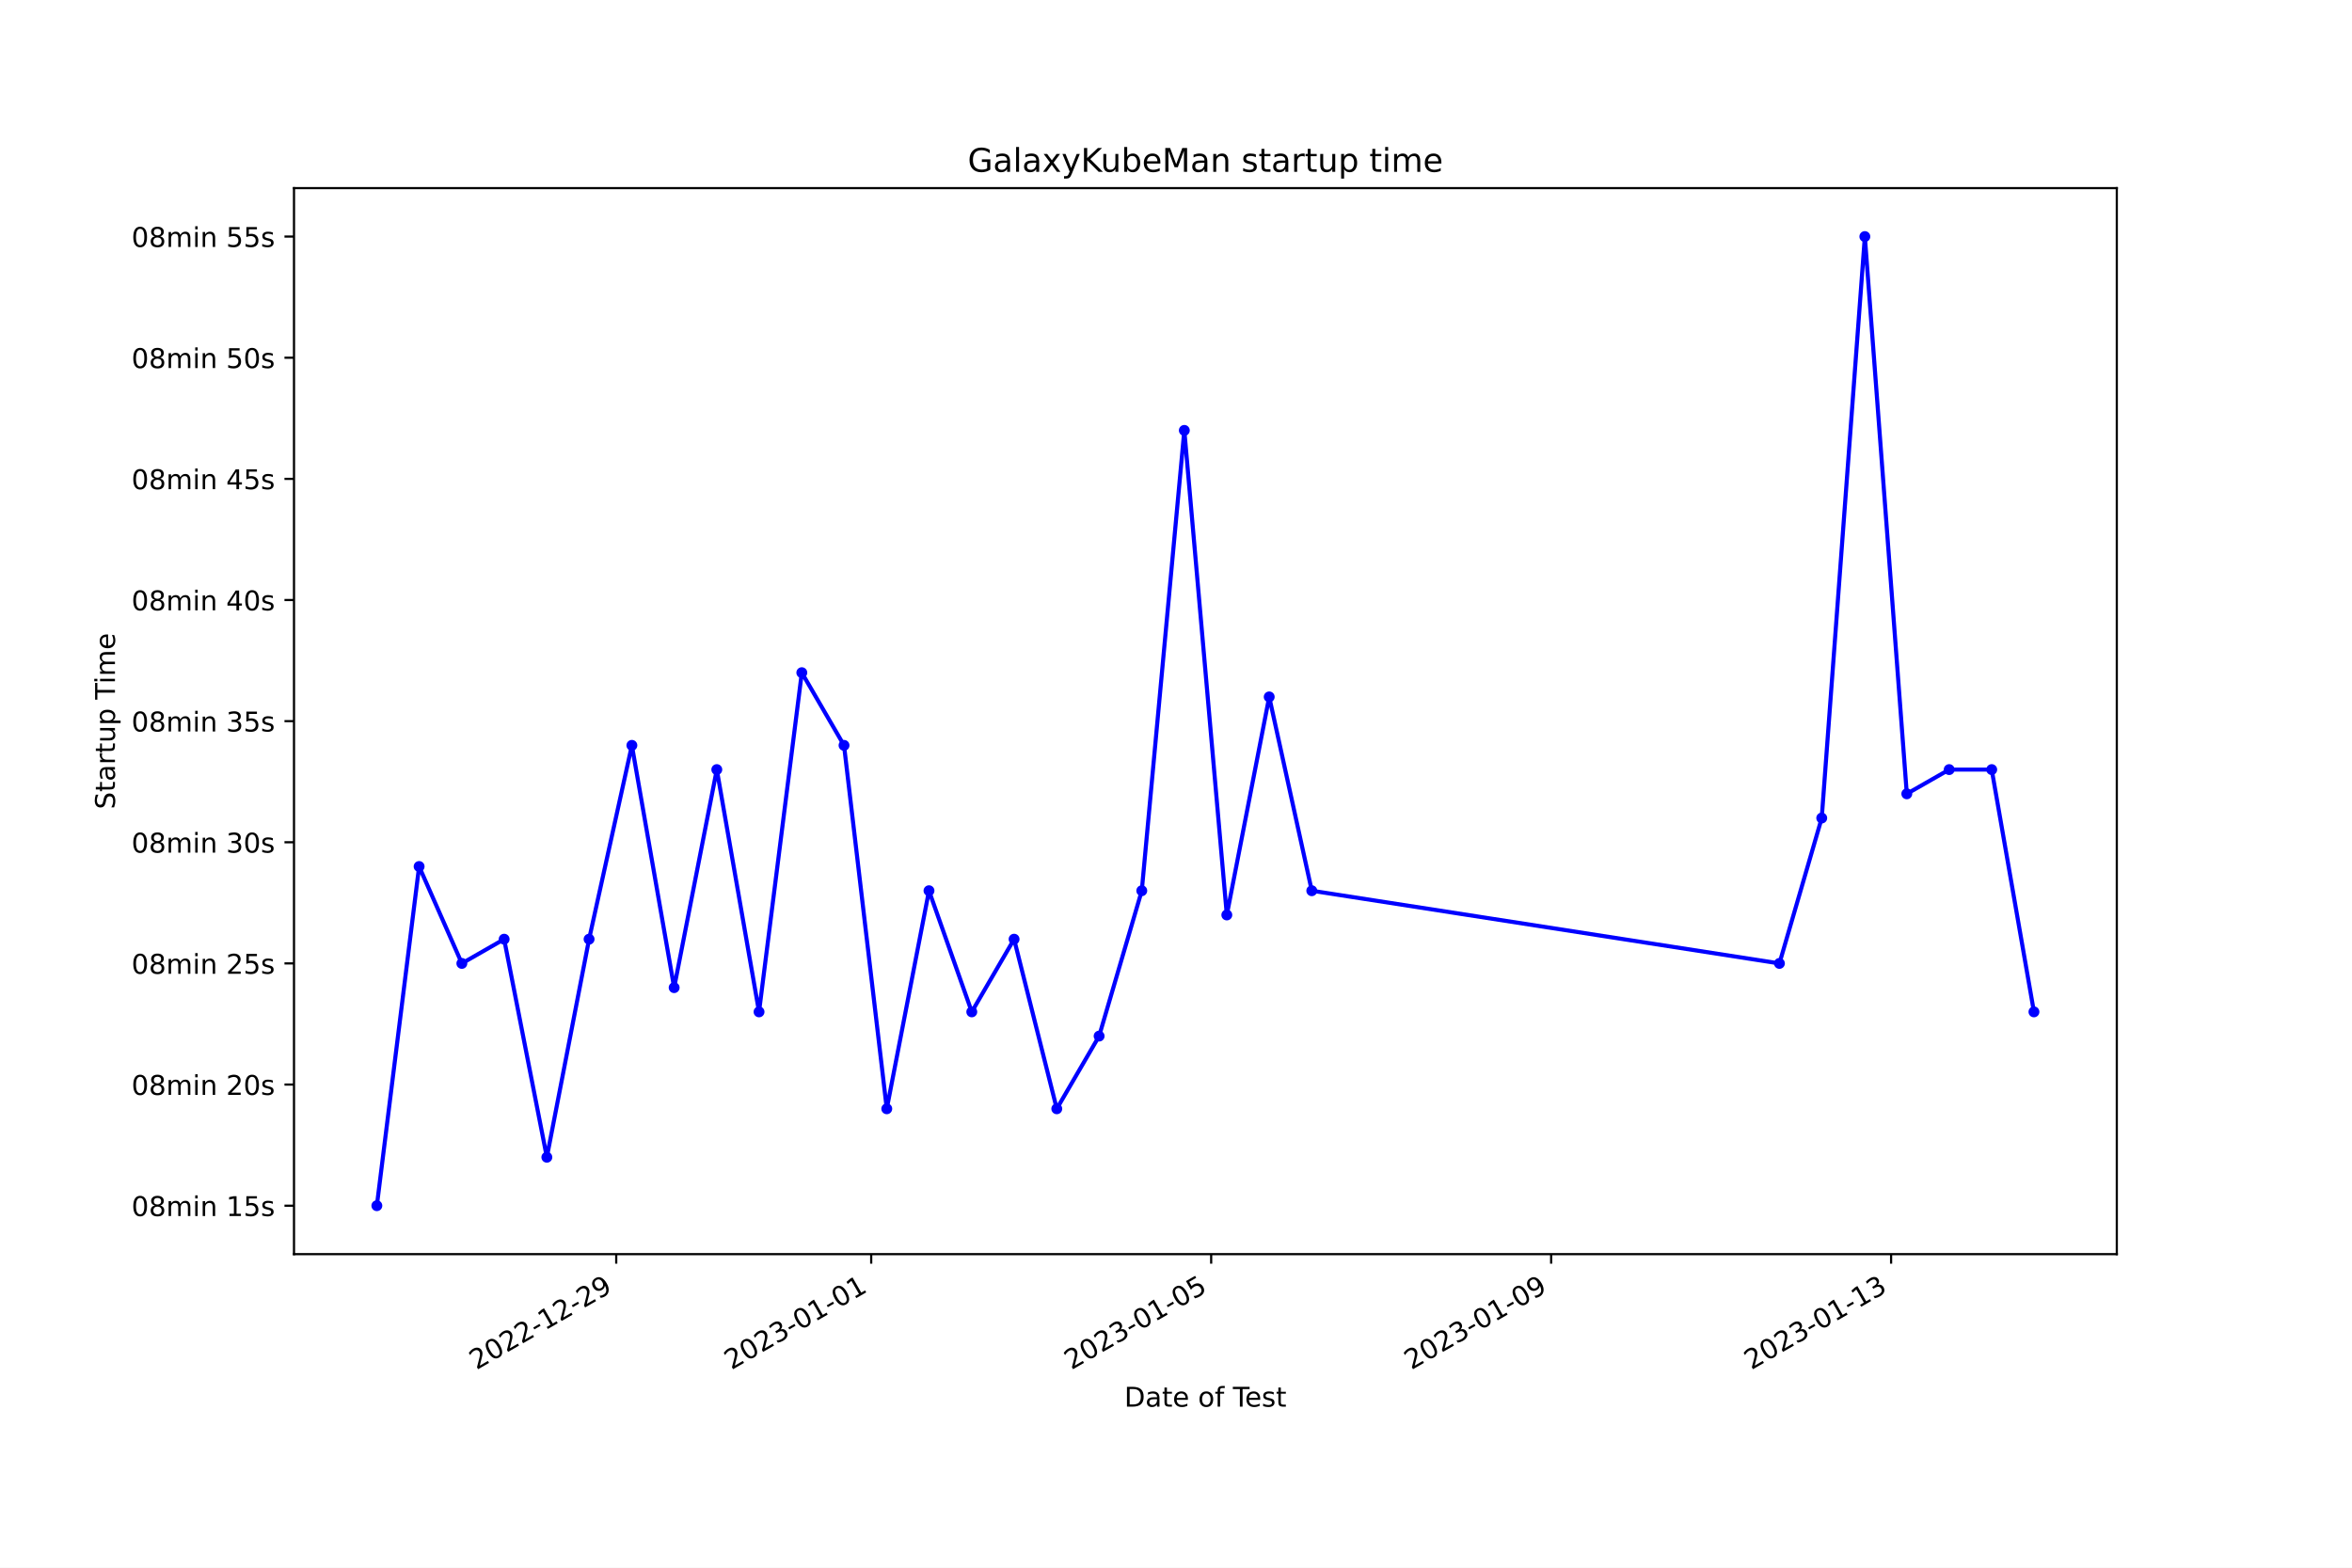
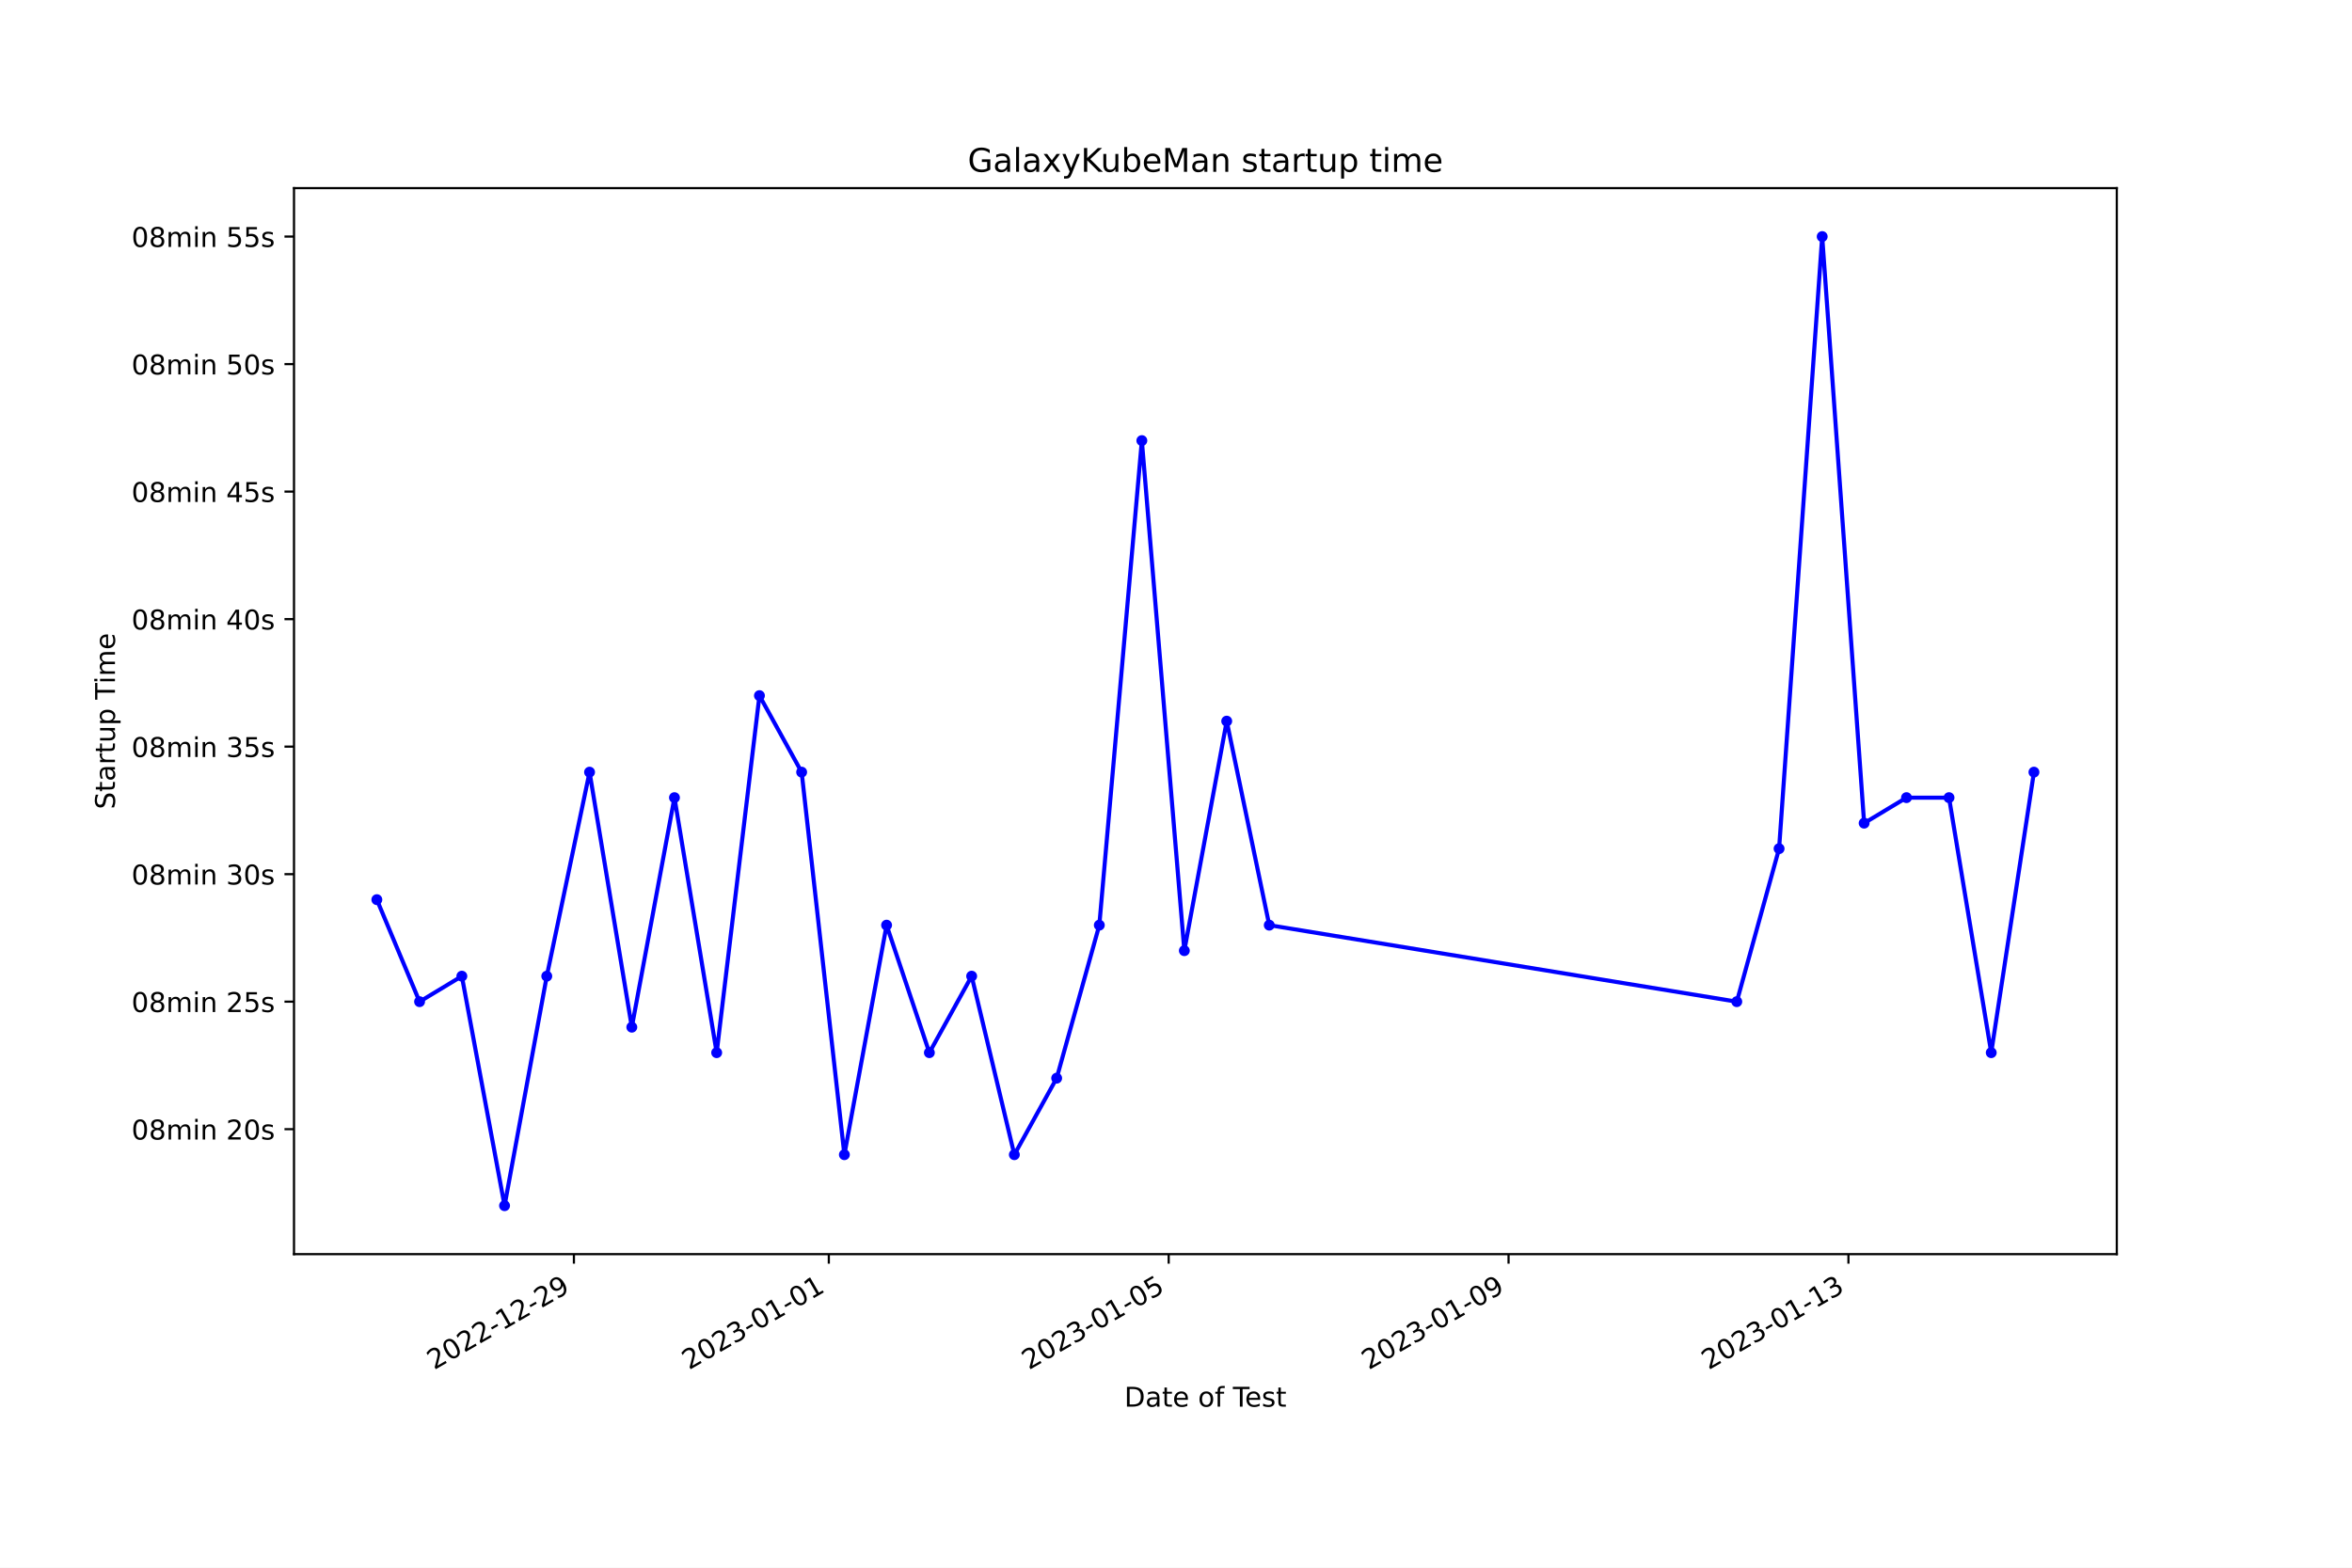
<svg xmlns="http://www.w3.org/2000/svg" xmlns:xlink="http://www.w3.org/1999/xlink" width="864pt" height="576pt" viewBox="0 0 864 576" version="1.1">
  <defs>
    <style type="text/css">*{stroke-linejoin: round; stroke-linecap: butt}</style>
  </defs>
  <g id="figure_1">
    <g id="patch_1">
      <path d="M 0 576  L 864 576  L 864 0  L 0 0  z " style="fill: #ffffff" />
    </g>
    <g id="axes_1">
      <g id="patch_2">
        <path d="M 108 460.8  L 777.6 460.8  L 777.6 69.12  L 108 69.12  z " style="fill: #ffffff" />
      </g>
      <g id="matplotlib.axis_1">
        <g id="xtick_1">
          <g id="line2d_1">
            <defs>
-               <path id="mdfcbb9d61a" d="M 0 0  L 0 3.5  " style="stroke: #000000; stroke-width: 0.8" />
+               <path id="m47fb8e7158" d="M 0 0  L 0 3.5  " style="stroke: #000000; stroke-width: 0.8" />
            </defs>
            <g>
-               <use xlink:href="#mdfcbb9d61a" x="226.371" y="460.8" style="stroke: #000000; stroke-width: 0.8" />
+               <use xlink:href="#m47fb8e7158" x="210.825" y="460.8" style="stroke: #000000; stroke-width: 0.8" />
            </g>
          </g>
          <g id="text_1">
-             <g transform="translate(175.0016 503.4383) rotate(-30) scale(0.1 -0.1)">
+             <g transform="translate(159.456 503.4383) rotate(-30) scale(0.1 -0.1)">
              <defs>
                <path id="DejaVuSans-32" d="M 1228 531  L 3431 531  L 3431 0  L 469 0  L 469 531  Q 828 903 1448 1529  Q 2069 2156 2228 2338  Q 2531 2678 2651 2914  Q 2772 3150 2772 3378  Q 2772 3750 2511 3984  Q 2250 4219 1831 4219  Q 1534 4219 1204 4116  Q 875 4013 500 3803  L 500 4441  Q 881 4594 1212 4672  Q 1544 4750 1819 4750  Q 2544 4750 2975 4387  Q 3406 4025 3406 3419  Q 3406 3131 3298 2873  Q 3191 2616 2906 2266  Q 2828 2175 2409 1742  Q 1991 1309 1228 531  z " transform="scale(0.015625)" />
                <path id="DejaVuSans-30" d="M 2034 4250  Q 1547 4250 1301 3770  Q 1056 3291 1056 2328  Q 1056 1369 1301 889  Q 1547 409 2034 409  Q 2525 409 2770 889  Q 3016 1369 3016 2328  Q 3016 3291 2770 3770  Q 2525 4250 2034 4250  z M 2034 4750  Q 2819 4750 3233 4129  Q 3647 3509 3647 2328  Q 3647 1150 3233 529  Q 2819 -91 2034 -91  Q 1250 -91 836 529  Q 422 1150 422 2328  Q 422 3509 836 4129  Q 1250 4750 2034 4750  z " transform="scale(0.015625)" />
                <path id="DejaVuSans-2d" d="M 313 2009  L 1997 2009  L 1997 1497  L 313 1497  L 313 2009  z " transform="scale(0.015625)" />
                <path id="DejaVuSans-31" d="M 794 531  L 1825 531  L 1825 4091  L 703 3866  L 703 4441  L 1819 4666  L 2450 4666  L 2450 531  L 3481 531  L 3481 0  L 794 0  L 794 531  z " transform="scale(0.015625)" />
                <path id="DejaVuSans-39" d="M 703 97  L 703 672  Q 941 559 1184 500  Q 1428 441 1663 441  Q 2288 441 2617 861  Q 2947 1281 2994 2138  Q 2813 1869 2534 1725  Q 2256 1581 1919 1581  Q 1219 1581 811 2004  Q 403 2428 403 3163  Q 403 3881 828 4315  Q 1253 4750 1959 4750  Q 2769 4750 3195 4129  Q 3622 3509 3622 2328  Q 3622 1225 3098 567  Q 2575 -91 1691 -91  Q 1453 -91 1209 -44  Q 966 3 703 97  z M 1959 2075  Q 2384 2075 2632 2365  Q 2881 2656 2881 3163  Q 2881 3666 2632 3958  Q 2384 4250 1959 4250  Q 1534 4250 1286 3958  Q 1038 3666 1038 3163  Q 1038 2656 1286 2365  Q 1534 2075 1959 2075  z " transform="scale(0.015625)" />
              </defs>
              <use xlink:href="#DejaVuSans-32" />
              <use xlink:href="#DejaVuSans-30" x="63.623" />
              <use xlink:href="#DejaVuSans-32" x="127.246" />
              <use xlink:href="#DejaVuSans-32" x="190.869" />
              <use xlink:href="#DejaVuSans-2d" x="254.492" />
              <use xlink:href="#DejaVuSans-31" x="290.576" />
              <use xlink:href="#DejaVuSans-32" x="354.199" />
              <use xlink:href="#DejaVuSans-2d" x="417.822" />
              <use xlink:href="#DejaVuSans-32" x="453.906" />
              <use xlink:href="#DejaVuSans-39" x="517.529" />
            </g>
          </g>
        </g>
        <g id="xtick_2">
          <g id="line2d_2">
            <g>
-               <use xlink:href="#mdfcbb9d61a" x="320.035" y="460.8" style="stroke: #000000; stroke-width: 0.8" />
+               <use xlink:href="#m47fb8e7158" x="304.464" y="460.8" style="stroke: #000000; stroke-width: 0.8" />
            </g>
          </g>
          <g id="text_2">
-             <g transform="translate(268.6655 503.4383) rotate(-30) scale(0.1 -0.1)">
+             <g transform="translate(253.0944 503.4383) rotate(-30) scale(0.1 -0.1)">
              <defs>
                <path id="DejaVuSans-33" d="M 2597 2516  Q 3050 2419 3304 2112  Q 3559 1806 3559 1356  Q 3559 666 3084 287  Q 2609 -91 1734 -91  Q 1441 -91 1130 -33  Q 819 25 488 141  L 488 750  Q 750 597 1062 519  Q 1375 441 1716 441  Q 2309 441 2620 675  Q 2931 909 2931 1356  Q 2931 1769 2642 2001  Q 2353 2234 1838 2234  L 1294 2234  L 1294 2753  L 1863 2753  Q 2328 2753 2575 2939  Q 2822 3125 2822 3475  Q 2822 3834 2567 4026  Q 2313 4219 1838 4219  Q 1578 4219 1281 4162  Q 984 4106 628 3988  L 628 4550  Q 988 4650 1302 4700  Q 1616 4750 1894 4750  Q 2613 4750 3031 4423  Q 3450 4097 3450 3541  Q 3450 3153 3228 2886  Q 3006 2619 2597 2516  z " transform="scale(0.015625)" />
              </defs>
              <use xlink:href="#DejaVuSans-32" />
              <use xlink:href="#DejaVuSans-30" x="63.623" />
              <use xlink:href="#DejaVuSans-32" x="127.246" />
              <use xlink:href="#DejaVuSans-33" x="190.869" />
              <use xlink:href="#DejaVuSans-2d" x="254.492" />
              <use xlink:href="#DejaVuSans-30" x="290.576" />
              <use xlink:href="#DejaVuSans-31" x="354.199" />
              <use xlink:href="#DejaVuSans-2d" x="417.822" />
              <use xlink:href="#DejaVuSans-30" x="453.906" />
              <use xlink:href="#DejaVuSans-31" x="517.529" />
            </g>
          </g>
        </g>
        <g id="xtick_3">
          <g id="line2d_3">
            <g>
-               <use xlink:href="#mdfcbb9d61a" x="444.92" y="460.8" style="stroke: #000000; stroke-width: 0.8" />
+               <use xlink:href="#m47fb8e7158" x="429.315" y="460.8" style="stroke: #000000; stroke-width: 0.8" />
            </g>
          </g>
          <g id="text_3">
-             <g transform="translate(393.5508 503.4383) rotate(-30) scale(0.1 -0.1)">
+             <g transform="translate(377.9456 503.4383) rotate(-30) scale(0.1 -0.1)">
              <defs>
                <path id="DejaVuSans-35" d="M 691 4666  L 3169 4666  L 3169 4134  L 1269 4134  L 1269 2991  Q 1406 3038 1543 3061  Q 1681 3084 1819 3084  Q 2600 3084 3056 2656  Q 3513 2228 3513 1497  Q 3513 744 3044 326  Q 2575 -91 1722 -91  Q 1428 -91 1123 -41  Q 819 9 494 109  L 494 744  Q 775 591 1075 516  Q 1375 441 1709 441  Q 2250 441 2565 725  Q 2881 1009 2881 1497  Q 2881 1984 2565 2268  Q 2250 2553 1709 2553  Q 1456 2553 1204 2497  Q 953 2441 691 2322  L 691 4666  z " transform="scale(0.015625)" />
              </defs>
              <use xlink:href="#DejaVuSans-32" />
              <use xlink:href="#DejaVuSans-30" x="63.623" />
              <use xlink:href="#DejaVuSans-32" x="127.246" />
              <use xlink:href="#DejaVuSans-33" x="190.869" />
              <use xlink:href="#DejaVuSans-2d" x="254.492" />
              <use xlink:href="#DejaVuSans-30" x="290.576" />
              <use xlink:href="#DejaVuSans-31" x="354.199" />
              <use xlink:href="#DejaVuSans-2d" x="417.822" />
              <use xlink:href="#DejaVuSans-30" x="453.906" />
              <use xlink:href="#DejaVuSans-35" x="517.529" />
            </g>
          </g>
        </g>
        <g id="xtick_4">
          <g id="line2d_4">
            <g>
-               <use xlink:href="#mdfcbb9d61a" x="569.806" y="460.8" style="stroke: #000000; stroke-width: 0.8" />
+               <use xlink:href="#m47fb8e7158" x="554.166" y="460.8" style="stroke: #000000; stroke-width: 0.8" />
            </g>
          </g>
          <g id="text_4">
-             <g transform="translate(518.4361 503.4383) rotate(-30) scale(0.1 -0.1)">
+             <g transform="translate(502.7968 503.4383) rotate(-30) scale(0.1 -0.1)">
              <use xlink:href="#DejaVuSans-32" />
              <use xlink:href="#DejaVuSans-30" x="63.623" />
              <use xlink:href="#DejaVuSans-32" x="127.246" />
              <use xlink:href="#DejaVuSans-33" x="190.869" />
              <use xlink:href="#DejaVuSans-2d" x="254.492" />
              <use xlink:href="#DejaVuSans-30" x="290.576" />
              <use xlink:href="#DejaVuSans-31" x="354.199" />
              <use xlink:href="#DejaVuSans-2d" x="417.822" />
              <use xlink:href="#DejaVuSans-30" x="453.906" />
              <use xlink:href="#DejaVuSans-39" x="517.529" />
            </g>
          </g>
        </g>
        <g id="xtick_5">
          <g id="line2d_5">
            <g>
-               <use xlink:href="#mdfcbb9d61a" x="694.691" y="460.8" style="stroke: #000000; stroke-width: 0.8" />
+               <use xlink:href="#m47fb8e7158" x="679.017" y="460.8" style="stroke: #000000; stroke-width: 0.8" />
            </g>
          </g>
          <g id="text_5">
-             <g transform="translate(643.3214 503.4383) rotate(-30) scale(0.1 -0.1)">
+             <g transform="translate(627.648 503.4383) rotate(-30) scale(0.1 -0.1)">
              <use xlink:href="#DejaVuSans-32" />
              <use xlink:href="#DejaVuSans-30" x="63.623" />
              <use xlink:href="#DejaVuSans-32" x="127.246" />
              <use xlink:href="#DejaVuSans-33" x="190.869" />
              <use xlink:href="#DejaVuSans-2d" x="254.492" />
              <use xlink:href="#DejaVuSans-30" x="290.576" />
              <use xlink:href="#DejaVuSans-31" x="354.199" />
              <use xlink:href="#DejaVuSans-2d" x="417.822" />
              <use xlink:href="#DejaVuSans-31" x="453.906" />
              <use xlink:href="#DejaVuSans-33" x="517.529" />
            </g>
          </g>
        </g>
        <g id="text_6">
          <g transform="translate(413.0063 516.8378) scale(0.1 -0.1)">
            <defs>
              <path id="DejaVuSans-44" d="M 1259 4147  L 1259 519  L 2022 519  Q 2988 519 3436 956  Q 3884 1394 3884 2338  Q 3884 3275 3436 3711  Q 2988 4147 2022 4147  L 1259 4147  z M 628 4666  L 1925 4666  Q 3281 4666 3915 4102  Q 4550 3538 4550 2338  Q 4550 1131 3912 565  Q 3275 0 1925 0  L 628 0  L 628 4666  z " transform="scale(0.015625)" />
              <path id="DejaVuSans-61" d="M 2194 1759  Q 1497 1759 1228 1600  Q 959 1441 959 1056  Q 959 750 1161 570  Q 1363 391 1709 391  Q 2188 391 2477 730  Q 2766 1069 2766 1631  L 2766 1759  L 2194 1759  z M 3341 1997  L 3341 0  L 2766 0  L 2766 531  Q 2569 213 2275 61  Q 1981 -91 1556 -91  Q 1019 -91 701 211  Q 384 513 384 1019  Q 384 1609 779 1909  Q 1175 2209 1959 2209  L 2766 2209  L 2766 2266  Q 2766 2663 2505 2880  Q 2244 3097 1772 3097  Q 1472 3097 1187 3025  Q 903 2953 641 2809  L 641 3341  Q 956 3463 1253 3523  Q 1550 3584 1831 3584  Q 2591 3584 2966 3190  Q 3341 2797 3341 1997  z " transform="scale(0.015625)" />
              <path id="DejaVuSans-74" d="M 1172 4494  L 1172 3500  L 2356 3500  L 2356 3053  L 1172 3053  L 1172 1153  Q 1172 725 1289 603  Q 1406 481 1766 481  L 2356 481  L 2356 0  L 1766 0  Q 1100 0 847 248  Q 594 497 594 1153  L 594 3053  L 172 3053  L 172 3500  L 594 3500  L 594 4494  L 1172 4494  z " transform="scale(0.015625)" />
              <path id="DejaVuSans-65" d="M 3597 1894  L 3597 1613  L 953 1613  Q 991 1019 1311 708  Q 1631 397 2203 397  Q 2534 397 2845 478  Q 3156 559 3463 722  L 3463 178  Q 3153 47 2828 -22  Q 2503 -91 2169 -91  Q 1331 -91 842 396  Q 353 884 353 1716  Q 353 2575 817 3079  Q 1281 3584 2069 3584  Q 2775 3584 3186 3129  Q 3597 2675 3597 1894  z M 3022 2063  Q 3016 2534 2758 2815  Q 2500 3097 2075 3097  Q 1594 3097 1305 2825  Q 1016 2553 972 2059  L 3022 2063  z " transform="scale(0.015625)" />
              <path id="DejaVuSans-20" transform="scale(0.015625)" />
              <path id="DejaVuSans-6f" d="M 1959 3097  Q 1497 3097 1228 2736  Q 959 2375 959 1747  Q 959 1119 1226 758  Q 1494 397 1959 397  Q 2419 397 2687 759  Q 2956 1122 2956 1747  Q 2956 2369 2687 2733  Q 2419 3097 1959 3097  z M 1959 3584  Q 2709 3584 3137 3096  Q 3566 2609 3566 1747  Q 3566 888 3137 398  Q 2709 -91 1959 -91  Q 1206 -91 779 398  Q 353 888 353 1747  Q 353 2609 779 3096  Q 1206 3584 1959 3584  z " transform="scale(0.015625)" />
              <path id="DejaVuSans-66" d="M 2375 4863  L 2375 4384  L 1825 4384  Q 1516 4384 1395 4259  Q 1275 4134 1275 3809  L 1275 3500  L 2222 3500  L 2222 3053  L 1275 3053  L 1275 0  L 697 0  L 697 3053  L 147 3053  L 147 3500  L 697 3500  L 697 3744  Q 697 4328 969 4595  Q 1241 4863 1831 4863  L 2375 4863  z " transform="scale(0.015625)" />
              <path id="DejaVuSans-54" d="M -19 4666  L 3928 4666  L 3928 4134  L 2272 4134  L 2272 0  L 1638 0  L 1638 4134  L -19 4134  L -19 4666  z " transform="scale(0.015625)" />
              <path id="DejaVuSans-73" d="M 2834 3397  L 2834 2853  Q 2591 2978 2328 3040  Q 2066 3103 1784 3103  Q 1356 3103 1142 2972  Q 928 2841 928 2578  Q 928 2378 1081 2264  Q 1234 2150 1697 2047  L 1894 2003  Q 2506 1872 2764 1633  Q 3022 1394 3022 966  Q 3022 478 2636 193  Q 2250 -91 1575 -91  Q 1294 -91 989 -36  Q 684 19 347 128  L 347 722  Q 666 556 975 473  Q 1284 391 1588 391  Q 1994 391 2212 530  Q 2431 669 2431 922  Q 2431 1156 2273 1281  Q 2116 1406 1581 1522  L 1381 1569  Q 847 1681 609 1914  Q 372 2147 372 2553  Q 372 3047 722 3315  Q 1072 3584 1716 3584  Q 2034 3584 2315 3537  Q 2597 3491 2834 3397  z " transform="scale(0.015625)" />
            </defs>
            <use xlink:href="#DejaVuSans-44" />
            <use xlink:href="#DejaVuSans-61" x="77.002" />
            <use xlink:href="#DejaVuSans-74" x="138.281" />
            <use xlink:href="#DejaVuSans-65" x="177.49" />
            <use xlink:href="#DejaVuSans-20" x="239.014" />
            <use xlink:href="#DejaVuSans-6f" x="270.801" />
            <use xlink:href="#DejaVuSans-66" x="331.982" />
            <use xlink:href="#DejaVuSans-20" x="367.188" />
            <use xlink:href="#DejaVuSans-54" x="398.975" />
            <use xlink:href="#DejaVuSans-65" x="443.059" />
            <use xlink:href="#DejaVuSans-73" x="504.582" />
            <use xlink:href="#DejaVuSans-74" x="556.682" />
          </g>
        </g>
      </g>
      <g id="matplotlib.axis_2">
        <g id="ytick_1">
          <g id="line2d_6">
            <defs>
-               <path id="m430d4c4e38" d="M 0 0  L -3.5 0  " style="stroke: #000000; stroke-width: 0.8" />
+               <path id="medbf8e36fc" d="M 0 0  L -3.5 0  " style="stroke: #000000; stroke-width: 0.8" />
            </defs>
            <g>
-               <use xlink:href="#m430d4c4e38" x="108" y="442.996" style="stroke: #000000; stroke-width: 0.8" />
+               <use xlink:href="#medbf8e36fc" x="108" y="414.885" style="stroke: #000000; stroke-width: 0.8" />
            </g>
          </g>
          <g id="text_7">
-             <g transform="translate(48.30625 446.7956) scale(0.1 -0.1)">
+             <g transform="translate(48.30625 418.6846) scale(0.1 -0.1)">
              <defs>
                <path id="DejaVuSans-38" d="M 2034 2216  Q 1584 2216 1326 1975  Q 1069 1734 1069 1313  Q 1069 891 1326 650  Q 1584 409 2034 409  Q 2484 409 2743 651  Q 3003 894 3003 1313  Q 3003 1734 2745 1975  Q 2488 2216 2034 2216  z M 1403 2484  Q 997 2584 770 2862  Q 544 3141 544 3541  Q 544 4100 942 4425  Q 1341 4750 2034 4750  Q 2731 4750 3128 4425  Q 3525 4100 3525 3541  Q 3525 3141 3298 2862  Q 3072 2584 2669 2484  Q 3125 2378 3379 2068  Q 3634 1759 3634 1313  Q 3634 634 3220 271  Q 2806 -91 2034 -91  Q 1263 -91 848 271  Q 434 634 434 1313  Q 434 1759 690 2068  Q 947 2378 1403 2484  z M 1172 3481  Q 1172 3119 1398 2916  Q 1625 2713 2034 2713  Q 2441 2713 2670 2916  Q 2900 3119 2900 3481  Q 2900 3844 2670 4047  Q 2441 4250 2034 4250  Q 1625 4250 1398 4047  Q 1172 3844 1172 3481  z " transform="scale(0.015625)" />
                <path id="DejaVuSans-6d" d="M 3328 2828  Q 3544 3216 3844 3400  Q 4144 3584 4550 3584  Q 5097 3584 5394 3201  Q 5691 2819 5691 2113  L 5691 0  L 5113 0  L 5113 2094  Q 5113 2597 4934 2840  Q 4756 3084 4391 3084  Q 3944 3084 3684 2787  Q 3425 2491 3425 1978  L 3425 0  L 2847 0  L 2847 2094  Q 2847 2600 2669 2842  Q 2491 3084 2119 3084  Q 1678 3084 1418 2786  Q 1159 2488 1159 1978  L 1159 0  L 581 0  L 581 3500  L 1159 3500  L 1159 2956  Q 1356 3278 1631 3431  Q 1906 3584 2284 3584  Q 2666 3584 2933 3390  Q 3200 3197 3328 2828  z " transform="scale(0.015625)" />
                <path id="DejaVuSans-69" d="M 603 3500  L 1178 3500  L 1178 0  L 603 0  L 603 3500  z M 603 4863  L 1178 4863  L 1178 4134  L 603 4134  L 603 4863  z " transform="scale(0.015625)" />
                <path id="DejaVuSans-6e" d="M 3513 2113  L 3513 0  L 2938 0  L 2938 2094  Q 2938 2591 2744 2837  Q 2550 3084 2163 3084  Q 1697 3084 1428 2787  Q 1159 2491 1159 1978  L 1159 0  L 581 0  L 581 3500  L 1159 3500  L 1159 2956  Q 1366 3272 1645 3428  Q 1925 3584 2291 3584  Q 2894 3584 3203 3211  Q 3513 2838 3513 2113  z " transform="scale(0.015625)" />
              </defs>
              <use xlink:href="#DejaVuSans-30" />
              <use xlink:href="#DejaVuSans-38" x="63.623" />
              <use xlink:href="#DejaVuSans-6d" x="127.246" />
              <use xlink:href="#DejaVuSans-69" x="224.658" />
              <use xlink:href="#DejaVuSans-6e" x="252.441" />
              <use xlink:href="#DejaVuSans-20" x="315.82" />
-               <use xlink:href="#DejaVuSans-31" x="347.607" />
-               <use xlink:href="#DejaVuSans-35" x="411.23" />
+               <use xlink:href="#DejaVuSans-32" x="347.607" />
+               <use xlink:href="#DejaVuSans-30" x="411.23" />
              <use xlink:href="#DejaVuSans-73" x="474.854" />
            </g>
          </g>
        </g>
        <g id="ytick_2">
          <g id="line2d_7">
            <g>
-               <use xlink:href="#m430d4c4e38" x="108" y="398.487" style="stroke: #000000; stroke-width: 0.8" />
+               <use xlink:href="#medbf8e36fc" x="108" y="368.034" style="stroke: #000000; stroke-width: 0.8" />
            </g>
          </g>
          <g id="text_8">
-             <g transform="translate(48.30625 402.2865) scale(0.1 -0.1)">
+             <g transform="translate(48.30625 371.8329) scale(0.1 -0.1)">
              <use xlink:href="#DejaVuSans-30" />
              <use xlink:href="#DejaVuSans-38" x="63.623" />
              <use xlink:href="#DejaVuSans-6d" x="127.246" />
              <use xlink:href="#DejaVuSans-69" x="224.658" />
              <use xlink:href="#DejaVuSans-6e" x="252.441" />
              <use xlink:href="#DejaVuSans-20" x="315.82" />
              <use xlink:href="#DejaVuSans-32" x="347.607" />
-               <use xlink:href="#DejaVuSans-30" x="411.23" />
+               <use xlink:href="#DejaVuSans-35" x="411.23" />
              <use xlink:href="#DejaVuSans-73" x="474.854" />
            </g>
          </g>
        </g>
        <g id="ytick_3">
          <g id="line2d_8">
            <g>
-               <use xlink:href="#m430d4c4e38" x="108" y="353.978" style="stroke: #000000; stroke-width: 0.8" />
+               <use xlink:href="#medbf8e36fc" x="108" y="321.182" style="stroke: #000000; stroke-width: 0.8" />
            </g>
          </g>
          <g id="text_9">
-             <g transform="translate(48.30625 357.7774) scale(0.1 -0.1)">
-               <use xlink:href="#DejaVuSans-30" />
-               <use xlink:href="#DejaVuSans-38" x="63.623" />
-               <use xlink:href="#DejaVuSans-6d" x="127.246" />
-               <use xlink:href="#DejaVuSans-69" x="224.658" />
-               <use xlink:href="#DejaVuSans-6e" x="252.441" />
-               <use xlink:href="#DejaVuSans-20" x="315.82" />
-               <use xlink:href="#DejaVuSans-32" x="347.607" />
-               <use xlink:href="#DejaVuSans-35" x="411.23" />
+             <g transform="translate(48.30625 324.9812) scale(0.1 -0.1)">
+               <use xlink:href="#DejaVuSans-30" />
+               <use xlink:href="#DejaVuSans-38" x="63.623" />
+               <use xlink:href="#DejaVuSans-6d" x="127.246" />
+               <use xlink:href="#DejaVuSans-69" x="224.658" />
+               <use xlink:href="#DejaVuSans-6e" x="252.441" />
+               <use xlink:href="#DejaVuSans-20" x="315.82" />
+               <use xlink:href="#DejaVuSans-33" x="347.607" />
+               <use xlink:href="#DejaVuSans-30" x="411.23" />
              <use xlink:href="#DejaVuSans-73" x="474.854" />
            </g>
          </g>
        </g>
        <g id="ytick_4">
          <g id="line2d_9">
            <g>
-               <use xlink:href="#m430d4c4e38" x="108" y="309.469" style="stroke: #000000; stroke-width: 0.8" />
+               <use xlink:href="#medbf8e36fc" x="108" y="274.33" style="stroke: #000000; stroke-width: 0.8" />
            </g>
          </g>
          <g id="text_10">
-             <g transform="translate(48.30625 313.2683) scale(0.1 -0.1)">
+             <g transform="translate(48.30625 278.1296) scale(0.1 -0.1)">
              <use xlink:href="#DejaVuSans-30" />
              <use xlink:href="#DejaVuSans-38" x="63.623" />
              <use xlink:href="#DejaVuSans-6d" x="127.246" />
              <use xlink:href="#DejaVuSans-69" x="224.658" />
              <use xlink:href="#DejaVuSans-6e" x="252.441" />
              <use xlink:href="#DejaVuSans-20" x="315.82" />
              <use xlink:href="#DejaVuSans-33" x="347.607" />
-               <use xlink:href="#DejaVuSans-30" x="411.23" />
+               <use xlink:href="#DejaVuSans-35" x="411.23" />
              <use xlink:href="#DejaVuSans-73" x="474.854" />
            </g>
          </g>
        </g>
        <g id="ytick_5">
          <g id="line2d_10">
            <g>
-               <use xlink:href="#m430d4c4e38" x="108" y="264.96" style="stroke: #000000; stroke-width: 0.8" />
+               <use xlink:href="#medbf8e36fc" x="108" y="227.479" style="stroke: #000000; stroke-width: 0.8" />
            </g>
          </g>
          <g id="text_11">
-             <g transform="translate(48.30625 268.7592) scale(0.1 -0.1)">
-               <use xlink:href="#DejaVuSans-30" />
-               <use xlink:href="#DejaVuSans-38" x="63.623" />
-               <use xlink:href="#DejaVuSans-6d" x="127.246" />
-               <use xlink:href="#DejaVuSans-69" x="224.658" />
-               <use xlink:href="#DejaVuSans-6e" x="252.441" />
-               <use xlink:href="#DejaVuSans-20" x="315.82" />
-               <use xlink:href="#DejaVuSans-33" x="347.607" />
-               <use xlink:href="#DejaVuSans-35" x="411.23" />
-               <use xlink:href="#DejaVuSans-73" x="474.854" />
-             </g>
-           </g>
-         </g>
-         <g id="ytick_6">
-           <g id="line2d_11">
-             <g>
-               <use xlink:href="#m430d4c4e38" x="108" y="220.451" style="stroke: #000000; stroke-width: 0.8" />
-             </g>
-           </g>
-           <g id="text_12">
-             <g transform="translate(48.30625 224.2501) scale(0.1 -0.1)">
+             <g transform="translate(48.30625 231.2779) scale(0.1 -0.1)">
              <defs>
                <path id="DejaVuSans-34" d="M 2419 4116  L 825 1625  L 2419 1625  L 2419 4116  z M 2253 4666  L 3047 4666  L 3047 1625  L 3713 1625  L 3713 1100  L 3047 1100  L 3047 0  L 2419 0  L 2419 1100  L 313 1100  L 313 1709  L 2253 4666  z " transform="scale(0.015625)" />
              </defs>
              <use xlink:href="#DejaVuSans-30" />
              <use xlink:href="#DejaVuSans-38" x="63.623" />
              <use xlink:href="#DejaVuSans-6d" x="127.246" />
              <use xlink:href="#DejaVuSans-69" x="224.658" />
              <use xlink:href="#DejaVuSans-6e" x="252.441" />
              <use xlink:href="#DejaVuSans-20" x="315.82" />
              <use xlink:href="#DejaVuSans-34" x="347.607" />
              <use xlink:href="#DejaVuSans-30" x="411.23" />
              <use xlink:href="#DejaVuSans-73" x="474.854" />
            </g>
          </g>
        </g>
+         <g id="ytick_6">
+           <g id="line2d_11">
+             <g>
+               <use xlink:href="#medbf8e36fc" x="108" y="180.627" style="stroke: #000000; stroke-width: 0.8" />
+             </g>
+           </g>
+           <g id="text_12">
+             <g transform="translate(48.30625 184.4262) scale(0.1 -0.1)">
+               <use xlink:href="#DejaVuSans-30" />
+               <use xlink:href="#DejaVuSans-38" x="63.623" />
+               <use xlink:href="#DejaVuSans-6d" x="127.246" />
+               <use xlink:href="#DejaVuSans-69" x="224.658" />
+               <use xlink:href="#DejaVuSans-6e" x="252.441" />
+               <use xlink:href="#DejaVuSans-20" x="315.82" />
+               <use xlink:href="#DejaVuSans-34" x="347.607" />
+               <use xlink:href="#DejaVuSans-35" x="411.23" />
+               <use xlink:href="#DejaVuSans-73" x="474.854" />
+             </g>
+           </g>
+         </g>
        <g id="ytick_7">
          <g id="line2d_12">
            <g>
-               <use xlink:href="#m430d4c4e38" x="108" y="175.942" style="stroke: #000000; stroke-width: 0.8" />
+               <use xlink:href="#medbf8e36fc" x="108" y="133.775" style="stroke: #000000; stroke-width: 0.8" />
            </g>
          </g>
          <g id="text_13">
-             <g transform="translate(48.30625 179.741) scale(0.1 -0.1)">
-               <use xlink:href="#DejaVuSans-30" />
-               <use xlink:href="#DejaVuSans-38" x="63.623" />
-               <use xlink:href="#DejaVuSans-6d" x="127.246" />
-               <use xlink:href="#DejaVuSans-69" x="224.658" />
-               <use xlink:href="#DejaVuSans-6e" x="252.441" />
-               <use xlink:href="#DejaVuSans-20" x="315.82" />
-               <use xlink:href="#DejaVuSans-34" x="347.607" />
-               <use xlink:href="#DejaVuSans-35" x="411.23" />
+             <g transform="translate(48.30625 137.5745) scale(0.1 -0.1)">
+               <use xlink:href="#DejaVuSans-30" />
+               <use xlink:href="#DejaVuSans-38" x="63.623" />
+               <use xlink:href="#DejaVuSans-6d" x="127.246" />
+               <use xlink:href="#DejaVuSans-69" x="224.658" />
+               <use xlink:href="#DejaVuSans-6e" x="252.441" />
+               <use xlink:href="#DejaVuSans-20" x="315.82" />
+               <use xlink:href="#DejaVuSans-35" x="347.607" />
+               <use xlink:href="#DejaVuSans-30" x="411.23" />
              <use xlink:href="#DejaVuSans-73" x="474.854" />
            </g>
          </g>
        </g>
        <g id="ytick_8">
          <g id="line2d_13">
            <g>
-               <use xlink:href="#m430d4c4e38" x="108" y="131.433" style="stroke: #000000; stroke-width: 0.8" />
+               <use xlink:href="#medbf8e36fc" x="108" y="86.924" style="stroke: #000000; stroke-width: 0.8" />
            </g>
          </g>
          <g id="text_14">
-             <g transform="translate(48.30625 135.2319) scale(0.1 -0.1)">
-               <use xlink:href="#DejaVuSans-30" />
-               <use xlink:href="#DejaVuSans-38" x="63.623" />
-               <use xlink:href="#DejaVuSans-6d" x="127.246" />
-               <use xlink:href="#DejaVuSans-69" x="224.658" />
-               <use xlink:href="#DejaVuSans-6e" x="252.441" />
-               <use xlink:href="#DejaVuSans-20" x="315.82" />
-               <use xlink:href="#DejaVuSans-35" x="347.607" />
-               <use xlink:href="#DejaVuSans-30" x="411.23" />
-               <use xlink:href="#DejaVuSans-73" x="474.854" />
-             </g>
-           </g>
-         </g>
-         <g id="ytick_9">
-           <g id="line2d_14">
-             <g>
-               <use xlink:href="#m430d4c4e38" x="108" y="86.924" style="stroke: #000000; stroke-width: 0.8" />
-             </g>
-           </g>
-           <g id="text_15">
            <g transform="translate(48.30625 90.72286) scale(0.1 -0.1)">
              <use xlink:href="#DejaVuSans-30" />
              <use xlink:href="#DejaVuSans-38" x="63.623" />
              <use xlink:href="#DejaVuSans-6d" x="127.246" />
              <use xlink:href="#DejaVuSans-69" x="224.658" />
              <use xlink:href="#DejaVuSans-6e" x="252.441" />
              <use xlink:href="#DejaVuSans-20" x="315.82" />
              <use xlink:href="#DejaVuSans-35" x="347.607" />
              <use xlink:href="#DejaVuSans-35" x="411.23" />
              <use xlink:href="#DejaVuSans-73" x="474.854" />
            </g>
          </g>
        </g>
-         <g id="text_16">
+         <g id="text_15">
          <g transform="translate(42.22656 297.3397) rotate(-90) scale(0.1 -0.1)">
            <defs>
              <path id="DejaVuSans-53" d="M 3425 4513  L 3425 3897  Q 3066 4069 2747 4153  Q 2428 4238 2131 4238  Q 1616 4238 1336 4038  Q 1056 3838 1056 3469  Q 1056 3159 1242 3001  Q 1428 2844 1947 2747  L 2328 2669  Q 3034 2534 3370 2195  Q 3706 1856 3706 1288  Q 3706 609 3251 259  Q 2797 -91 1919 -91  Q 1588 -91 1214 -16  Q 841 59 441 206  L 441 856  Q 825 641 1194 531  Q 1563 422 1919 422  Q 2459 422 2753 634  Q 3047 847 3047 1241  Q 3047 1584 2836 1778  Q 2625 1972 2144 2069  L 1759 2144  Q 1053 2284 737 2584  Q 422 2884 422 3419  Q 422 4038 858 4394  Q 1294 4750 2059 4750  Q 2388 4750 2728 4690  Q 3069 4631 3425 4513  z " transform="scale(0.015625)" />
              <path id="DejaVuSans-72" d="M 2631 2963  Q 2534 3019 2420 3045  Q 2306 3072 2169 3072  Q 1681 3072 1420 2755  Q 1159 2438 1159 1844  L 1159 0  L 581 0  L 581 3500  L 1159 3500  L 1159 2956  Q 1341 3275 1631 3429  Q 1922 3584 2338 3584  Q 2397 3584 2469 3576  Q 2541 3569 2628 3553  L 2631 2963  z " transform="scale(0.015625)" />
              <path id="DejaVuSans-75" d="M 544 1381  L 544 3500  L 1119 3500  L 1119 1403  Q 1119 906 1312 657  Q 1506 409 1894 409  Q 2359 409 2629 706  Q 2900 1003 2900 1516  L 2900 3500  L 3475 3500  L 3475 0  L 2900 0  L 2900 538  Q 2691 219 2414 64  Q 2138 -91 1772 -91  Q 1169 -91 856 284  Q 544 659 544 1381  z M 1991 3584  L 1991 3584  z " transform="scale(0.015625)" />
              <path id="DejaVuSans-70" d="M 1159 525  L 1159 -1331  L 581 -1331  L 581 3500  L 1159 3500  L 1159 2969  Q 1341 3281 1617 3432  Q 1894 3584 2278 3584  Q 2916 3584 3314 3078  Q 3713 2572 3713 1747  Q 3713 922 3314 415  Q 2916 -91 2278 -91  Q 1894 -91 1617 61  Q 1341 213 1159 525  z M 3116 1747  Q 3116 2381 2855 2742  Q 2594 3103 2138 3103  Q 1681 3103 1420 2742  Q 1159 2381 1159 1747  Q 1159 1113 1420 752  Q 1681 391 2138 391  Q 2594 391 2855 752  Q 3116 1113 3116 1747  z " transform="scale(0.015625)" />
            </defs>
            <use xlink:href="#DejaVuSans-53" />
            <use xlink:href="#DejaVuSans-74" x="63.477" />
            <use xlink:href="#DejaVuSans-61" x="102.686" />
            <use xlink:href="#DejaVuSans-72" x="163.965" />
            <use xlink:href="#DejaVuSans-74" x="205.078" />
            <use xlink:href="#DejaVuSans-75" x="244.287" />
            <use xlink:href="#DejaVuSans-70" x="307.666" />
            <use xlink:href="#DejaVuSans-20" x="371.143" />
            <use xlink:href="#DejaVuSans-54" x="402.93" />
            <use xlink:href="#DejaVuSans-69" x="460.889" />
            <use xlink:href="#DejaVuSans-6d" x="488.672" />
            <use xlink:href="#DejaVuSans-65" x="586.084" />
          </g>
        </g>
      </g>
-       <g id="line2d_15">
-         <path d="M 747.164 371.782  L 731.652 282.764  L 716.026 282.764  L 700.46 291.665  L 685.047 86.924  L 669.209 300.567  L 653.667 353.978  L 481.879 327.273  L 466.242 256.058  L 450.669 336.175  L 435.056 158.138  L 419.428 327.273  L 403.758 380.684  L 388.207 407.389  L 372.522 345.076  L 356.983 371.782  L 341.263 327.273  L 325.753 407.389  L 310.051 273.862  L 294.543 247.156  L 278.831 371.782  L 263.316 282.764  L 247.647 362.88  L 232.119 273.862  L 216.399 345.076  L 200.886 425.193  L 185.194 345.076  L 169.661 353.978  L 153.962 318.371  L 138.436 442.996  " clip-path="url(#p383a62172a)" style="fill: none; stroke: #0000ff; stroke-width: 1.5; stroke-linecap: square" />
+       <g id="line2d_14">
+         <path d="M 747.164 283.701  L 731.476 386.774  L 715.968 293.071  L 700.347 293.071  L 684.785 302.441  L 669.377 86.924  L 653.543 311.812  L 638.005 368.034  L 466.263 339.923  L 450.631 264.96  L 435.063 349.293  L 419.453 161.886  L 403.83 339.923  L 388.164 396.145  L 372.617 424.256  L 356.936 358.663  L 341.402 386.774  L 325.686 339.923  L 310.18 424.256  L 294.482 283.701  L 278.979 255.59  L 263.271 386.774  L 247.761 293.071  L 232.096 377.404  L 216.572 283.701  L 200.856 358.663  L 185.348 442.996  L 169.659 358.663  L 154.131 368.034  L 138.436 330.552  " clip-path="url(#p2ef460c23a)" style="fill: none; stroke: #0000ff; stroke-width: 1.5; stroke-linecap: square" />
        <defs>
-           <path id="md1727ca133" d="M 0 1.5  C 0.398 1.5 0.779 1.342 1.061 1.061  C 1.342 0.779 1.5 0.398 1.5 0  C 1.5 -0.398 1.342 -0.779 1.061 -1.061  C 0.779 -1.342 0.398 -1.5 0 -1.5  C -0.398 -1.5 -0.779 -1.342 -1.061 -1.061  C -1.342 -0.779 -1.5 -0.398 -1.5 0  C -1.5 0.398 -1.342 0.779 -1.061 1.061  C -0.779 1.342 -0.398 1.5 0 1.5  z " style="stroke: #0000ff" />
+           <path id="m8417ccf1c4" d="M 0 1.5  C 0.398 1.5 0.779 1.342 1.061 1.061  C 1.342 0.779 1.5 0.398 1.5 0  C 1.5 -0.398 1.342 -0.779 1.061 -1.061  C 0.779 -1.342 0.398 -1.5 0 -1.5  C -0.398 -1.5 -0.779 -1.342 -1.061 -1.061  C -1.342 -0.779 -1.5 -0.398 -1.5 0  C -1.5 0.398 -1.342 0.779 -1.061 1.061  C -0.779 1.342 -0.398 1.5 0 1.5  z " style="stroke: #0000ff" />
        </defs>
-         <g clip-path="url(#p383a62172a)">
-           <use xlink:href="#md1727ca133" x="747.164" y="371.782" style="fill: #0000ff; stroke: #0000ff" />
-           <use xlink:href="#md1727ca133" x="731.652" y="282.764" style="fill: #0000ff; stroke: #0000ff" />
-           <use xlink:href="#md1727ca133" x="716.026" y="282.764" style="fill: #0000ff; stroke: #0000ff" />
-           <use xlink:href="#md1727ca133" x="700.46" y="291.665" style="fill: #0000ff; stroke: #0000ff" />
-           <use xlink:href="#md1727ca133" x="685.047" y="86.924" style="fill: #0000ff; stroke: #0000ff" />
-           <use xlink:href="#md1727ca133" x="669.209" y="300.567" style="fill: #0000ff; stroke: #0000ff" />
-           <use xlink:href="#md1727ca133" x="653.667" y="353.978" style="fill: #0000ff; stroke: #0000ff" />
-           <use xlink:href="#md1727ca133" x="481.879" y="327.273" style="fill: #0000ff; stroke: #0000ff" />
-           <use xlink:href="#md1727ca133" x="466.242" y="256.058" style="fill: #0000ff; stroke: #0000ff" />
-           <use xlink:href="#md1727ca133" x="450.669" y="336.175" style="fill: #0000ff; stroke: #0000ff" />
-           <use xlink:href="#md1727ca133" x="435.056" y="158.138" style="fill: #0000ff; stroke: #0000ff" />
-           <use xlink:href="#md1727ca133" x="419.428" y="327.273" style="fill: #0000ff; stroke: #0000ff" />
-           <use xlink:href="#md1727ca133" x="403.758" y="380.684" style="fill: #0000ff; stroke: #0000ff" />
-           <use xlink:href="#md1727ca133" x="388.207" y="407.389" style="fill: #0000ff; stroke: #0000ff" />
-           <use xlink:href="#md1727ca133" x="372.522" y="345.076" style="fill: #0000ff; stroke: #0000ff" />
-           <use xlink:href="#md1727ca133" x="356.983" y="371.782" style="fill: #0000ff; stroke: #0000ff" />
-           <use xlink:href="#md1727ca133" x="341.263" y="327.273" style="fill: #0000ff; stroke: #0000ff" />
-           <use xlink:href="#md1727ca133" x="325.753" y="407.389" style="fill: #0000ff; stroke: #0000ff" />
-           <use xlink:href="#md1727ca133" x="310.051" y="273.862" style="fill: #0000ff; stroke: #0000ff" />
-           <use xlink:href="#md1727ca133" x="294.543" y="247.156" style="fill: #0000ff; stroke: #0000ff" />
-           <use xlink:href="#md1727ca133" x="278.831" y="371.782" style="fill: #0000ff; stroke: #0000ff" />
-           <use xlink:href="#md1727ca133" x="263.316" y="282.764" style="fill: #0000ff; stroke: #0000ff" />
-           <use xlink:href="#md1727ca133" x="247.647" y="362.88" style="fill: #0000ff; stroke: #0000ff" />
-           <use xlink:href="#md1727ca133" x="232.119" y="273.862" style="fill: #0000ff; stroke: #0000ff" />
-           <use xlink:href="#md1727ca133" x="216.399" y="345.076" style="fill: #0000ff; stroke: #0000ff" />
-           <use xlink:href="#md1727ca133" x="200.886" y="425.193" style="fill: #0000ff; stroke: #0000ff" />
-           <use xlink:href="#md1727ca133" x="185.194" y="345.076" style="fill: #0000ff; stroke: #0000ff" />
-           <use xlink:href="#md1727ca133" x="169.661" y="353.978" style="fill: #0000ff; stroke: #0000ff" />
-           <use xlink:href="#md1727ca133" x="153.962" y="318.371" style="fill: #0000ff; stroke: #0000ff" />
-           <use xlink:href="#md1727ca133" x="138.436" y="442.996" style="fill: #0000ff; stroke: #0000ff" />
+         <g clip-path="url(#p2ef460c23a)">
+           <use xlink:href="#m8417ccf1c4" x="747.164" y="283.701" style="fill: #0000ff; stroke: #0000ff" />
+           <use xlink:href="#m8417ccf1c4" x="731.476" y="386.774" style="fill: #0000ff; stroke: #0000ff" />
+           <use xlink:href="#m8417ccf1c4" x="715.968" y="293.071" style="fill: #0000ff; stroke: #0000ff" />
+           <use xlink:href="#m8417ccf1c4" x="700.347" y="293.071" style="fill: #0000ff; stroke: #0000ff" />
+           <use xlink:href="#m8417ccf1c4" x="684.785" y="302.441" style="fill: #0000ff; stroke: #0000ff" />
+           <use xlink:href="#m8417ccf1c4" x="669.377" y="86.924" style="fill: #0000ff; stroke: #0000ff" />
+           <use xlink:href="#m8417ccf1c4" x="653.543" y="311.812" style="fill: #0000ff; stroke: #0000ff" />
+           <use xlink:href="#m8417ccf1c4" x="638.005" y="368.034" style="fill: #0000ff; stroke: #0000ff" />
+           <use xlink:href="#m8417ccf1c4" x="466.263" y="339.923" style="fill: #0000ff; stroke: #0000ff" />
+           <use xlink:href="#m8417ccf1c4" x="450.631" y="264.96" style="fill: #0000ff; stroke: #0000ff" />
+           <use xlink:href="#m8417ccf1c4" x="435.063" y="349.293" style="fill: #0000ff; stroke: #0000ff" />
+           <use xlink:href="#m8417ccf1c4" x="419.453" y="161.886" style="fill: #0000ff; stroke: #0000ff" />
+           <use xlink:href="#m8417ccf1c4" x="403.83" y="339.923" style="fill: #0000ff; stroke: #0000ff" />
+           <use xlink:href="#m8417ccf1c4" x="388.164" y="396.145" style="fill: #0000ff; stroke: #0000ff" />
+           <use xlink:href="#m8417ccf1c4" x="372.617" y="424.256" style="fill: #0000ff; stroke: #0000ff" />
+           <use xlink:href="#m8417ccf1c4" x="356.936" y="358.663" style="fill: #0000ff; stroke: #0000ff" />
+           <use xlink:href="#m8417ccf1c4" x="341.402" y="386.774" style="fill: #0000ff; stroke: #0000ff" />
+           <use xlink:href="#m8417ccf1c4" x="325.686" y="339.923" style="fill: #0000ff; stroke: #0000ff" />
+           <use xlink:href="#m8417ccf1c4" x="310.18" y="424.256" style="fill: #0000ff; stroke: #0000ff" />
+           <use xlink:href="#m8417ccf1c4" x="294.482" y="283.701" style="fill: #0000ff; stroke: #0000ff" />
+           <use xlink:href="#m8417ccf1c4" x="278.979" y="255.59" style="fill: #0000ff; stroke: #0000ff" />
+           <use xlink:href="#m8417ccf1c4" x="263.271" y="386.774" style="fill: #0000ff; stroke: #0000ff" />
+           <use xlink:href="#m8417ccf1c4" x="247.761" y="293.071" style="fill: #0000ff; stroke: #0000ff" />
+           <use xlink:href="#m8417ccf1c4" x="232.096" y="377.404" style="fill: #0000ff; stroke: #0000ff" />
+           <use xlink:href="#m8417ccf1c4" x="216.572" y="283.701" style="fill: #0000ff; stroke: #0000ff" />
+           <use xlink:href="#m8417ccf1c4" x="200.856" y="358.663" style="fill: #0000ff; stroke: #0000ff" />
+           <use xlink:href="#m8417ccf1c4" x="185.348" y="442.996" style="fill: #0000ff; stroke: #0000ff" />
+           <use xlink:href="#m8417ccf1c4" x="169.659" y="358.663" style="fill: #0000ff; stroke: #0000ff" />
+           <use xlink:href="#m8417ccf1c4" x="154.131" y="368.034" style="fill: #0000ff; stroke: #0000ff" />
+           <use xlink:href="#m8417ccf1c4" x="138.436" y="330.552" style="fill: #0000ff; stroke: #0000ff" />
        </g>
      </g>
      <g id="patch_3">
        <path d="M 108 460.8  L 108 69.12  " style="fill: none; stroke: #000000; stroke-width: 0.8; stroke-linejoin: miter; stroke-linecap: square" />
      </g>
      <g id="patch_4">
        <path d="M 777.6 460.8  L 777.6 69.12  " style="fill: none; stroke: #000000; stroke-width: 0.8; stroke-linejoin: miter; stroke-linecap: square" />
      </g>
      <g id="patch_5">
        <path d="M 108 460.8  L 777.6 460.8  " style="fill: none; stroke: #000000; stroke-width: 0.8; stroke-linejoin: miter; stroke-linecap: square" />
      </g>
      <g id="patch_6">
        <path d="M 108 69.12  L 777.6 69.12  " style="fill: none; stroke: #000000; stroke-width: 0.8; stroke-linejoin: miter; stroke-linecap: square" />
      </g>
-       <g id="text_17">
+       <g id="text_16">
        <g transform="translate(355.4794 63.12) scale(0.12 -0.12)">
          <defs>
            <path id="DejaVuSans-47" d="M 3809 666  L 3809 1919  L 2778 1919  L 2778 2438  L 4434 2438  L 4434 434  Q 4069 175 3628 42  Q 3188 -91 2688 -91  Q 1594 -91 976 548  Q 359 1188 359 2328  Q 359 3472 976 4111  Q 1594 4750 2688 4750  Q 3144 4750 3555 4637  Q 3966 4525 4313 4306  L 4313 3634  Q 3963 3931 3569 4081  Q 3175 4231 2741 4231  Q 1884 4231 1454 3753  Q 1025 3275 1025 2328  Q 1025 1384 1454 906  Q 1884 428 2741 428  Q 3075 428 3337 486  Q 3600 544 3809 666  z " transform="scale(0.015625)" />
            <path id="DejaVuSans-6c" d="M 603 4863  L 1178 4863  L 1178 0  L 603 0  L 603 4863  z " transform="scale(0.015625)" />
            <path id="DejaVuSans-78" d="M 3513 3500  L 2247 1797  L 3578 0  L 2900 0  L 1881 1375  L 863 0  L 184 0  L 1544 1831  L 300 3500  L 978 3500  L 1906 2253  L 2834 3500  L 3513 3500  z " transform="scale(0.015625)" />
            <path id="DejaVuSans-79" d="M 2059 -325  Q 1816 -950 1584 -1140  Q 1353 -1331 966 -1331  L 506 -1331  L 506 -850  L 844 -850  Q 1081 -850 1212 -737  Q 1344 -625 1503 -206  L 1606 56  L 191 3500  L 800 3500  L 1894 763  L 2988 3500  L 3597 3500  L 2059 -325  z " transform="scale(0.015625)" />
            <path id="DejaVuSans-4b" d="M 628 4666  L 1259 4666  L 1259 2694  L 3353 4666  L 4166 4666  L 1850 2491  L 4331 0  L 3500 0  L 1259 2247  L 1259 0  L 628 0  L 628 4666  z " transform="scale(0.015625)" />
            <path id="DejaVuSans-62" d="M 3116 1747  Q 3116 2381 2855 2742  Q 2594 3103 2138 3103  Q 1681 3103 1420 2742  Q 1159 2381 1159 1747  Q 1159 1113 1420 752  Q 1681 391 2138 391  Q 2594 391 2855 752  Q 3116 1113 3116 1747  z M 1159 2969  Q 1341 3281 1617 3432  Q 1894 3584 2278 3584  Q 2916 3584 3314 3078  Q 3713 2572 3713 1747  Q 3713 922 3314 415  Q 2916 -91 2278 -91  Q 1894 -91 1617 61  Q 1341 213 1159 525  L 1159 0  L 581 0  L 581 4863  L 1159 4863  L 1159 2969  z " transform="scale(0.015625)" />
            <path id="DejaVuSans-4d" d="M 628 4666  L 1569 4666  L 2759 1491  L 3956 4666  L 4897 4666  L 4897 0  L 4281 0  L 4281 4097  L 3078 897  L 2444 897  L 1241 4097  L 1241 0  L 628 0  L 628 4666  z " transform="scale(0.015625)" />
          </defs>
          <use xlink:href="#DejaVuSans-47" />
          <use xlink:href="#DejaVuSans-61" x="77.49" />
          <use xlink:href="#DejaVuSans-6c" x="138.77" />
          <use xlink:href="#DejaVuSans-61" x="166.553" />
          <use xlink:href="#DejaVuSans-78" x="227.832" />
          <use xlink:href="#DejaVuSans-79" x="287.012" />
          <use xlink:href="#DejaVuSans-4b" x="346.191" />
          <use xlink:href="#DejaVuSans-75" x="406.768" />
          <use xlink:href="#DejaVuSans-62" x="470.146" />
          <use xlink:href="#DejaVuSans-65" x="533.623" />
          <use xlink:href="#DejaVuSans-4d" x="595.146" />
          <use xlink:href="#DejaVuSans-61" x="681.426" />
          <use xlink:href="#DejaVuSans-6e" x="742.705" />
          <use xlink:href="#DejaVuSans-20" x="806.084" />
          <use xlink:href="#DejaVuSans-73" x="837.871" />
          <use xlink:href="#DejaVuSans-74" x="889.971" />
          <use xlink:href="#DejaVuSans-61" x="929.18" />
          <use xlink:href="#DejaVuSans-72" x="990.459" />
          <use xlink:href="#DejaVuSans-74" x="1031.572" />
          <use xlink:href="#DejaVuSans-75" x="1070.781" />
          <use xlink:href="#DejaVuSans-70" x="1134.16" />
          <use xlink:href="#DejaVuSans-20" x="1197.637" />
          <use xlink:href="#DejaVuSans-74" x="1229.424" />
          <use xlink:href="#DejaVuSans-69" x="1268.633" />
          <use xlink:href="#DejaVuSans-6d" x="1296.416" />
          <use xlink:href="#DejaVuSans-65" x="1393.828" />
        </g>
      </g>
    </g>
  </g>
  <defs>
-     <clipPath id="p383a62172a">
+     <clipPath id="p2ef460c23a">
      <rect x="108" y="69.12" width="669.6" height="391.68" />
    </clipPath>
  </defs>
</svg>
